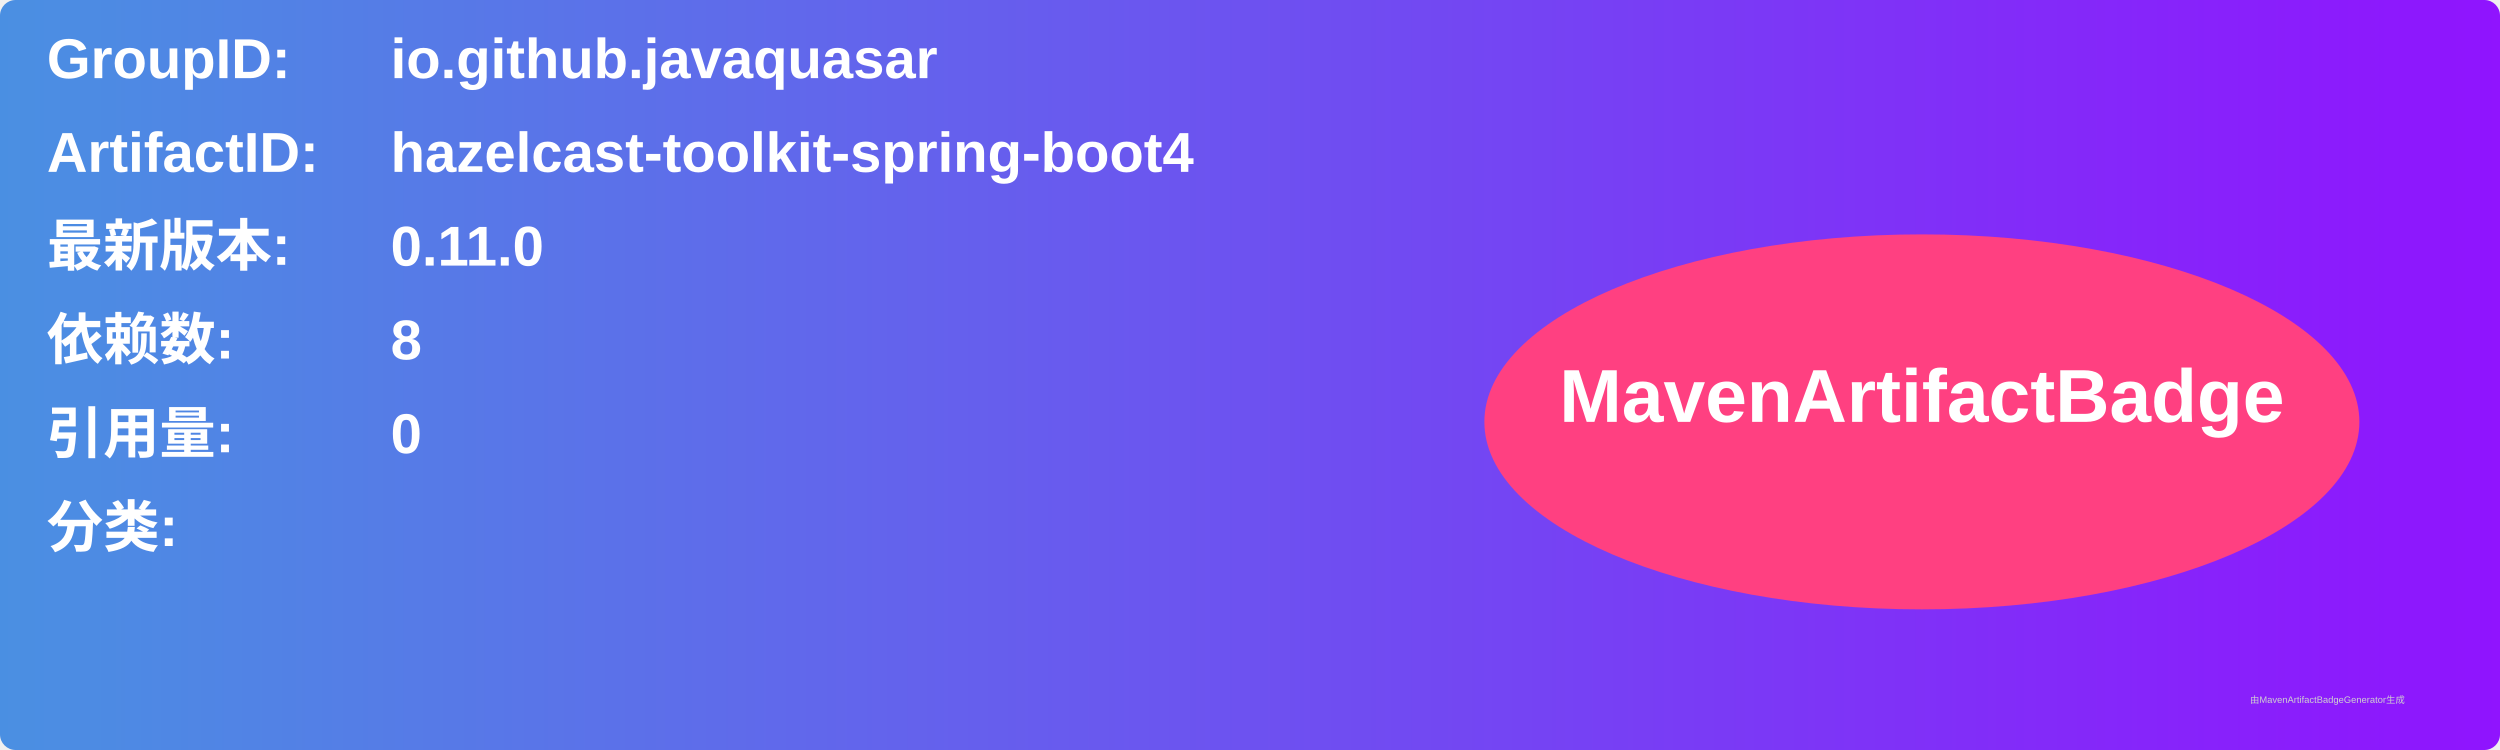
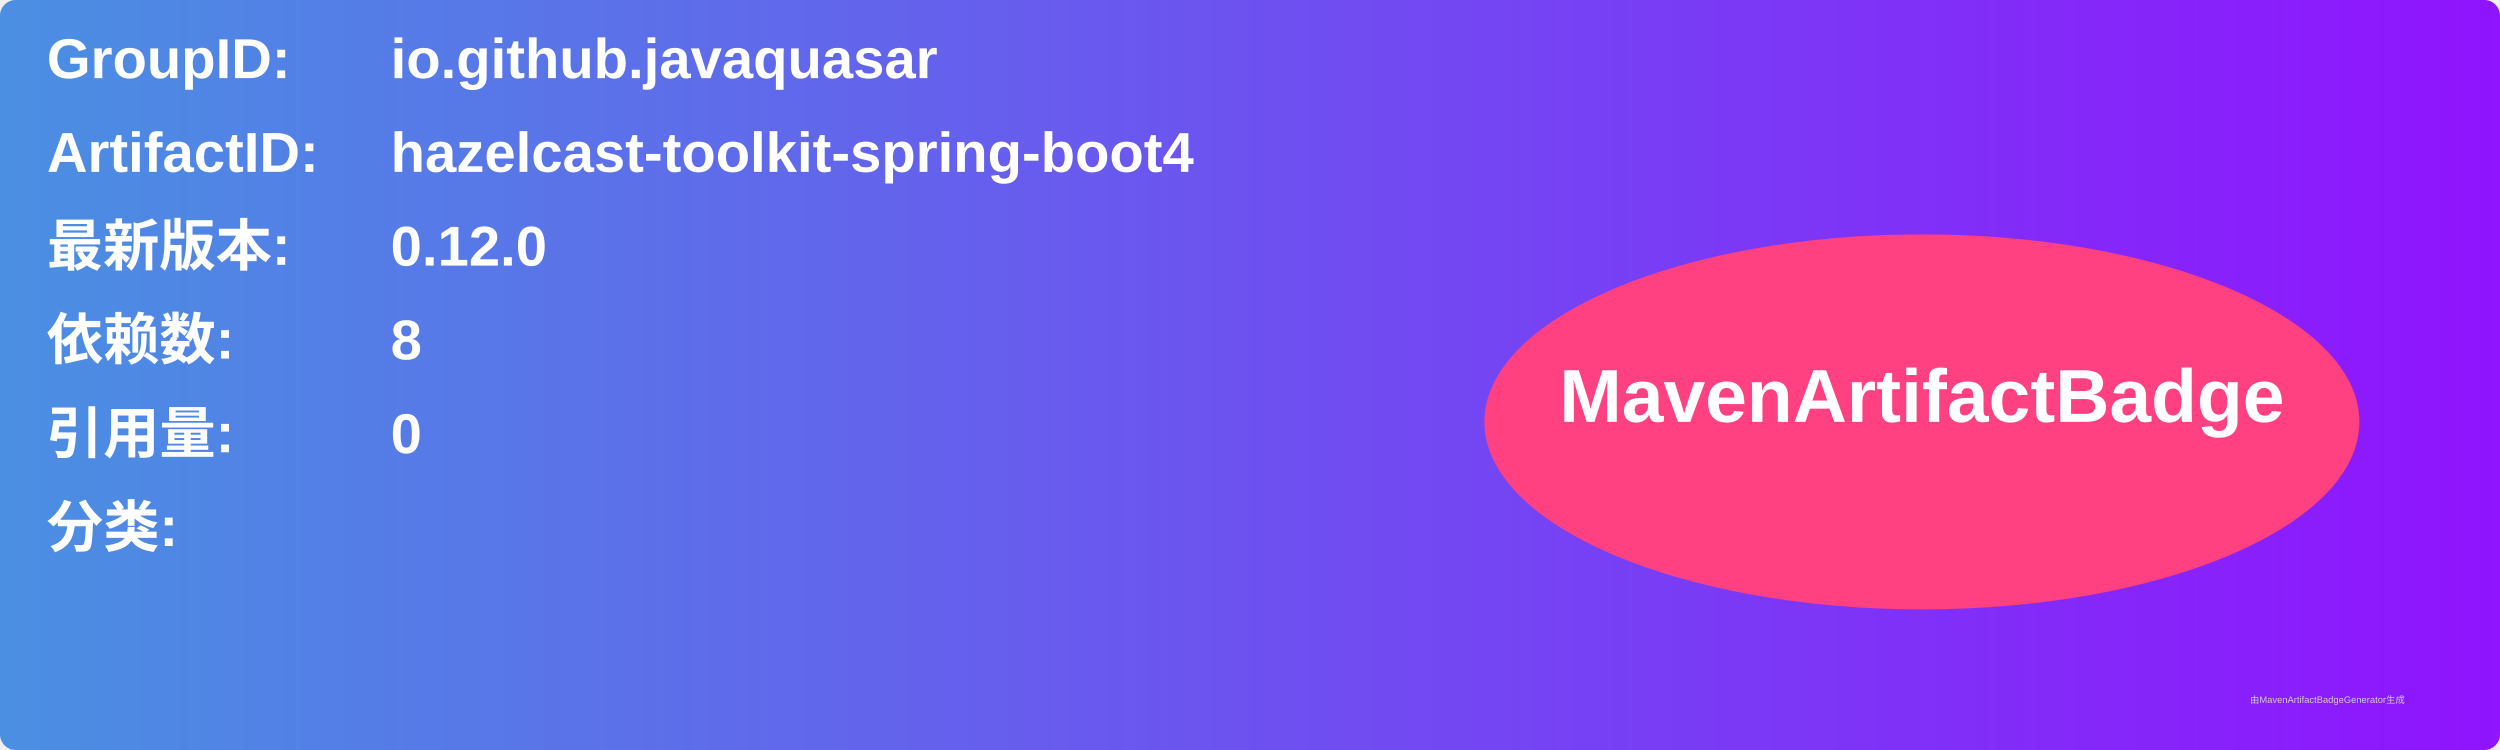
<svg xmlns="http://www.w3.org/2000/svg" width="800" height="240" viewBox="0 0 800 240">
  <linearGradient id="grad" x1="0%" y1="0%" x2="100%" y2="0%">
    <stop offset="0%" stop-color="#4a90e2" />
    <stop offset="100%" stop-color="#9013fe" />
  </linearGradient>
  <rect width="100%" height="100%" rx="5" ry="5" fill="url(#grad)" />
  <g transform="translate(15, 15)">
    <text x="0" y="10" font-family="Arial" font-size="18" fill="white" font-weight="bold" width="260">GroupID:</text>
    <text x="110" y="10" font-family="Arial" font-size="18" fill="white" font-weight="bold" width="460">io.github.javaquasar</text>
    <text x="0" y="40" font-family="Arial" font-size="18" fill="white" font-weight="bold" width="260">ArtifactID:</text>
    <text x="110" y="40" font-family="Arial" font-size="18" fill="white" font-weight="bold" width="460">hazelcast-toolkit-spring-boot4</text>
    <text x="0" y="70" font-family="Arial" font-size="18" fill="white" font-weight="bold">最新版本:</text>
    <text x="110" y="70" font-family="Arial" font-size="18" fill="white" font-weight="bold">
-       <tspan font-weight="bold">0.11.0</tspan>
+       <tspan font-weight="bold">0.12.0</tspan>
    </text>
    <text x="0" y="100" font-family="Arial" font-size="18" fill="white" font-weight="bold">依赖数: </text>
    <text x="110" y="100" font-family="Arial" font-size="18" fill="white">
      <tspan font-weight="bold">8</tspan>
    </text>
    <text x="0" y="130" font-family="Arial" font-size="18" fill="white" font-weight="bold">引用量: </text>
    <text x="110" y="130" font-family="Arial" font-size="18" fill="white">
      <tspan font-weight="bold">0</tspan>
    </text>
    <text x="0" y="160" font-family="Arial" font-size="18" fill="white" font-weight="bold">分类:</text>
    <text x="10" y="190" font-family="Arial" font-size="10" fill="white">
      <tspan font-weight="bold" />
    </text>
    <ellipse cx="600" cy="120" rx="140" ry="60" fill="#ff4081" />
    <text x="600" y="120" text-anchor="middle" font-family="Arial" font-size="24" fill="white" font-weight="bold">MavenArtifactBadge</text>
  </g>
  <text x="720" y="225" font-family="Arial" font-size="3" fill="#d0d0d0">由MavenArtifactBadgeGenerator生成</text>
</svg>
